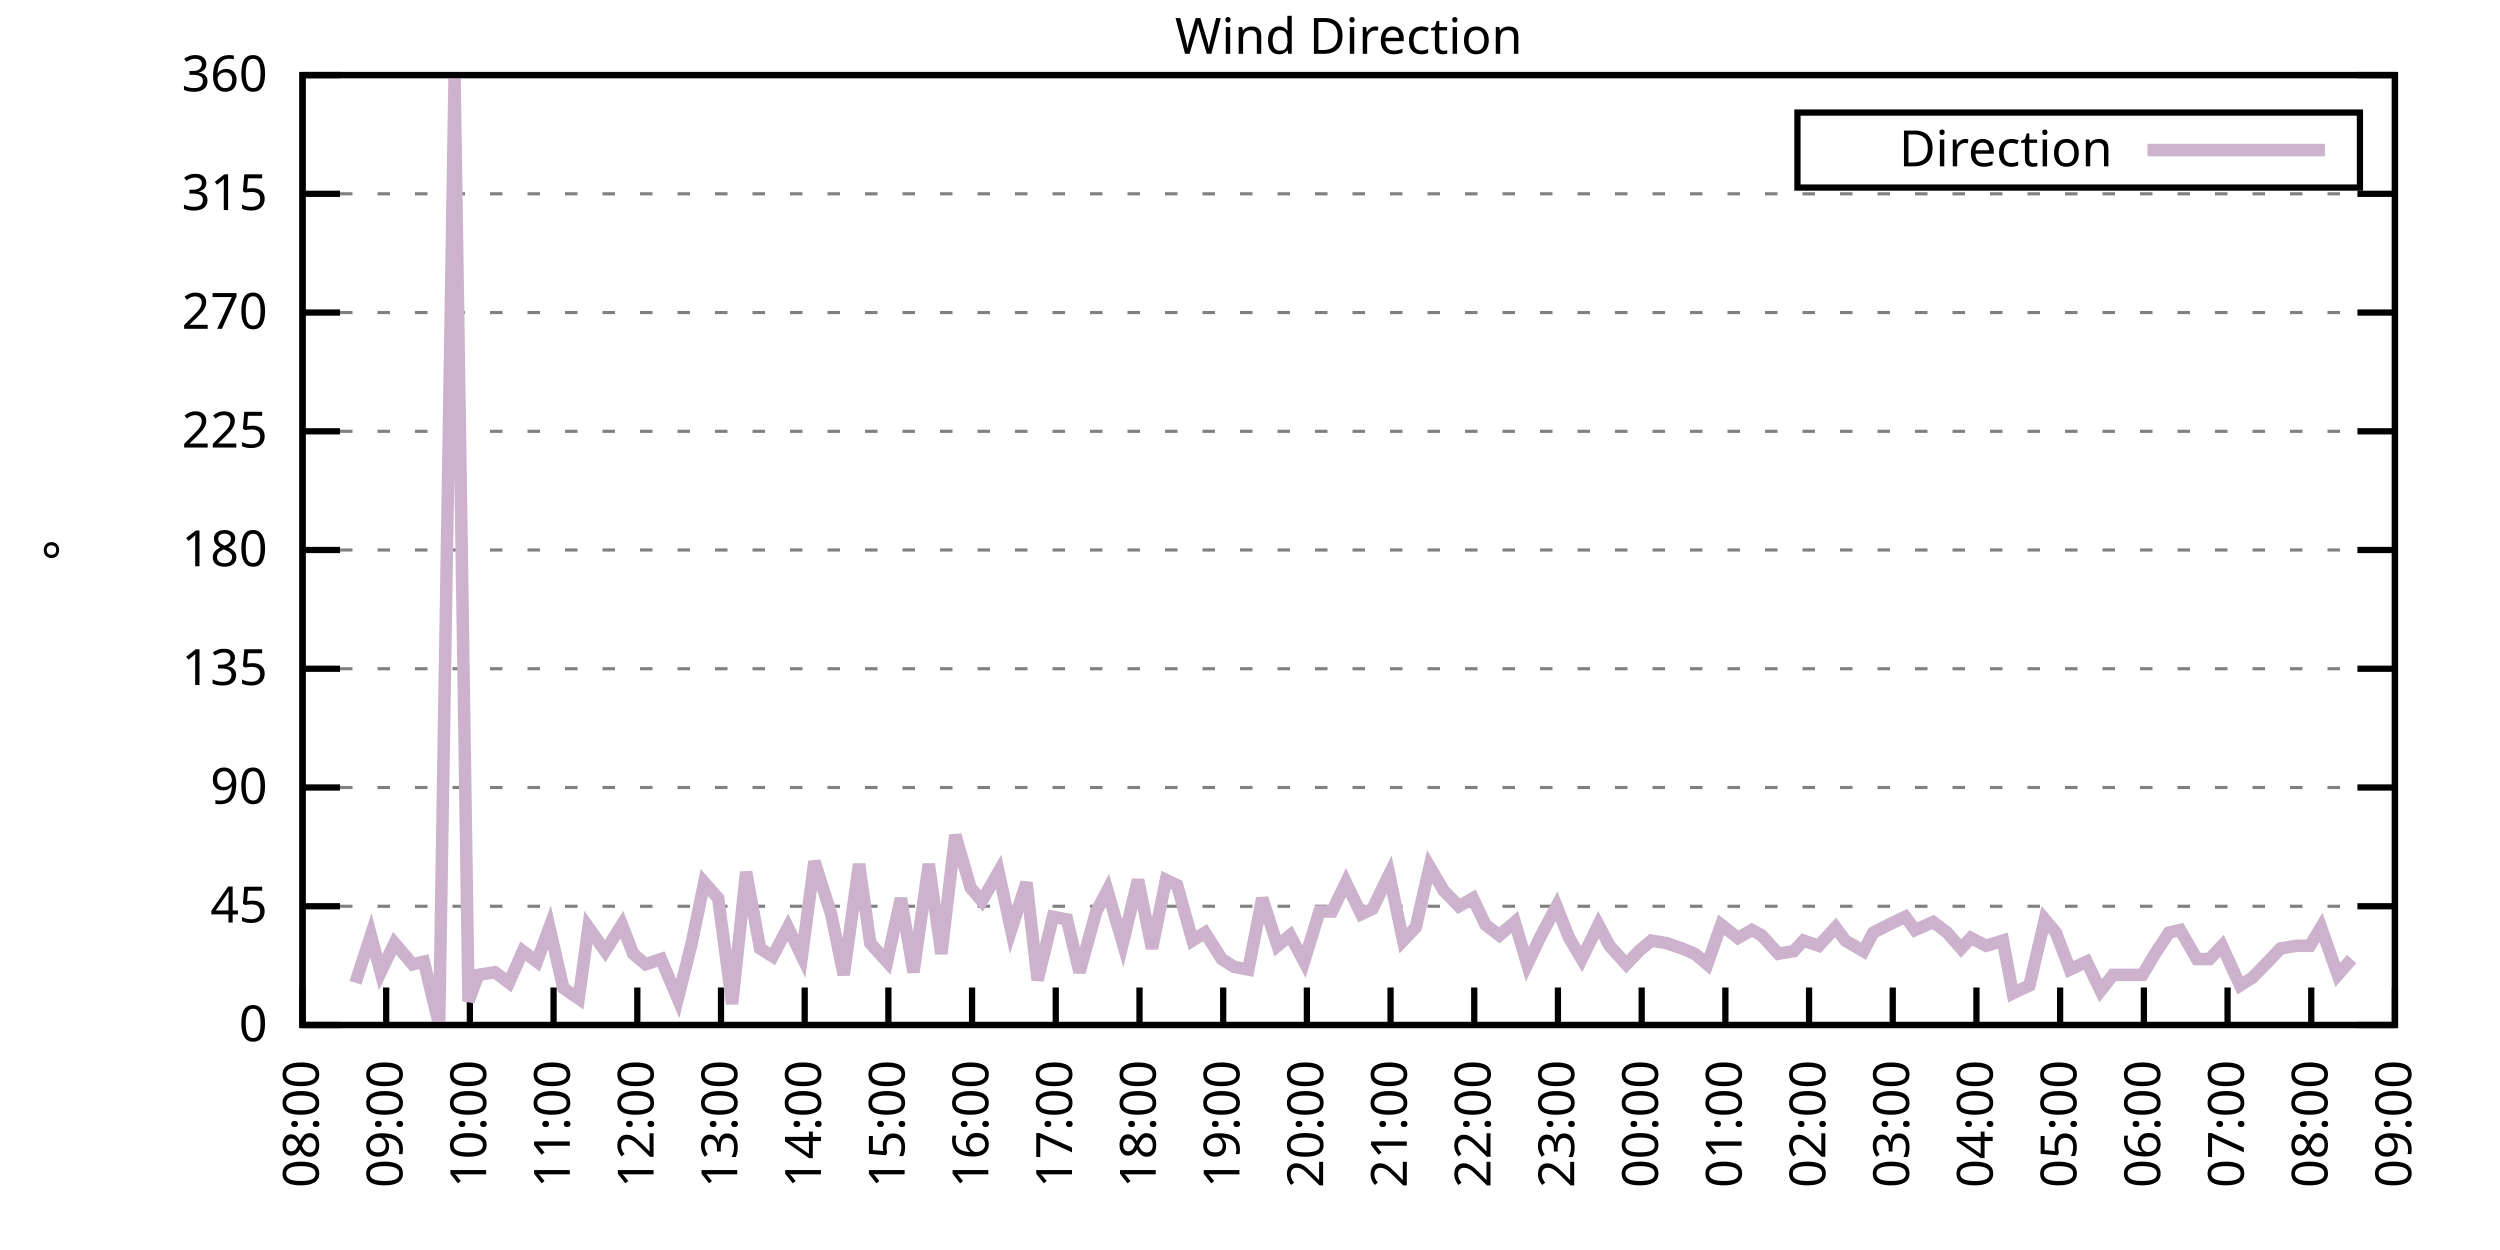
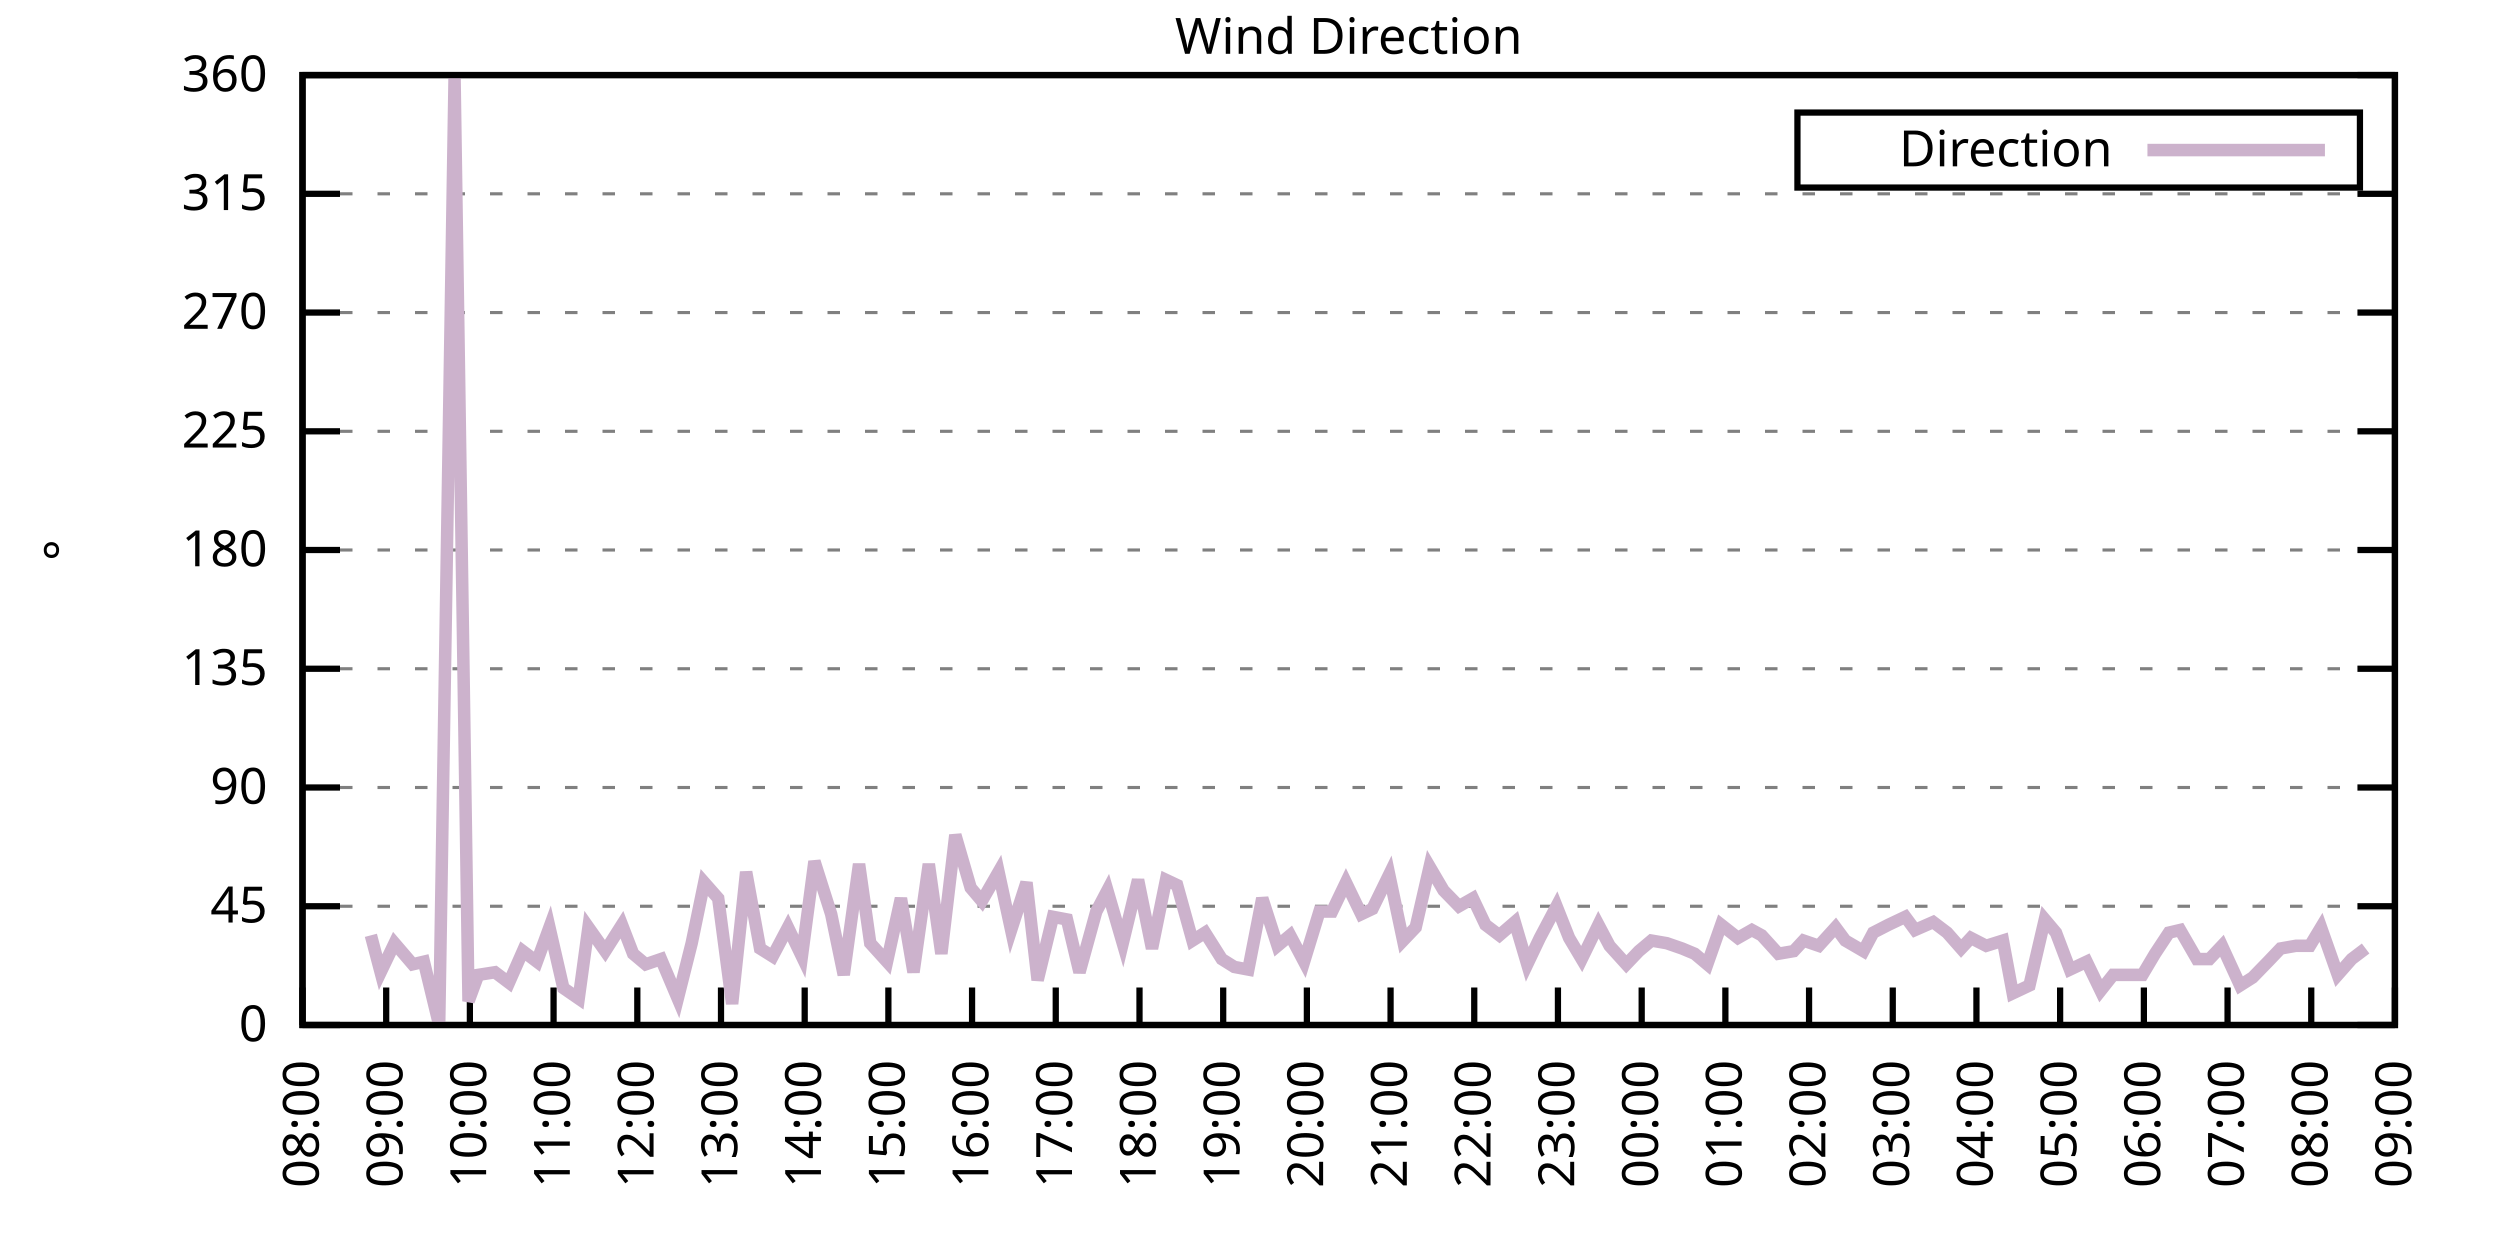
<svg xmlns="http://www.w3.org/2000/svg" xmlns:xlink="http://www.w3.org/1999/xlink" width="400" height="200" viewBox="0 0 400 200">
  <g id="gnuplot_canvas">
    <rect x="0" y="0" width="400" height="200" fill="none" />
    <defs>
      <circle id="gpDot" r="0.5" stroke-width="0.5" stroke="currentColor" />
      <path id="gpPt0" stroke-width="0.333" stroke="currentColor" d="M-1,0 h2 M0,-1 v2" />
      <path id="gpPt1" stroke-width="0.333" stroke="currentColor" d="M-1,-1 L1,1 M1,-1 L-1,1" />
      <path id="gpPt2" stroke-width="0.333" stroke="currentColor" d="M-1,0 L1,0 M0,-1 L0,1 M-1,-1 L1,1 M-1,1 L1,-1" />
      <rect id="gpPt3" stroke-width="0.333" stroke="currentColor" x="-1" y="-1" width="2" height="2" />
      <rect id="gpPt4" stroke-width="0.333" stroke="currentColor" fill="currentColor" x="-1" y="-1" width="2" height="2" />
      <circle id="gpPt5" stroke-width="0.333" stroke="currentColor" cx="0" cy="0" r="1" />
      <use xlink:href="#gpPt5" id="gpPt6" fill="currentColor" stroke="none" />
      <path id="gpPt7" stroke-width="0.333" stroke="currentColor" d="M0,-1.33 L-1.33,0.67 L1.33,0.67 z" />
      <use xlink:href="#gpPt7" id="gpPt8" fill="currentColor" stroke="none" />
      <use xlink:href="#gpPt7" id="gpPt9" stroke="currentColor" transform="rotate(180)" />
      <use xlink:href="#gpPt9" id="gpPt10" fill="currentColor" stroke="none" />
      <use xlink:href="#gpPt3" id="gpPt11" stroke="currentColor" transform="rotate(45)" />
      <use xlink:href="#gpPt11" id="gpPt12" fill="currentColor" stroke="none" />
      <path id="gpPt13" stroke-width="0.333" stroke="currentColor" d="M0,1.330 L1.265,0.411 L0.782,-1.067 L-0.782,-1.076 L-1.265,0.411 z" />
      <use xlink:href="#gpPt13" id="gpPt14" fill="currentColor" stroke="none" />
      <filter id="textbox" filterUnits="objectBoundingBox" x="0" y="0" height="1" width="1">
        <feFlood flood-color="white" flood-opacity="1" result="bgnd" />
        <feComposite in="SourceGraphic" in2="bgnd" operator="atop" />
      </filter>
      <filter id="greybox" filterUnits="objectBoundingBox" x="0" y="0" height="1" width="1">
        <feFlood flood-color="lightgrey" flood-opacity="1" result="grey" />
        <feComposite in="SourceGraphic" in2="grey" operator="atop" />
      </filter>
    </defs>
    <g fill="none" color="white" stroke="currentColor" stroke-width="1.00" stroke-linecap="butt" stroke-linejoin="miter">
</g>
    <g fill="none" color="black" stroke="currentColor" stroke-width="1.00" stroke-linecap="butt" stroke-linejoin="miter">
      <g stroke="none" shape-rendering="crispEdges">
        <polygon fill="rgb(255, 255, 255)" points="48.40,164.00 383.18,164.00 383.18,12.02 48.40,12.02 " />
      </g>
    </g>
    <g fill="none" color="black" stroke="currentColor" stroke-width="1.00" stroke-linecap="butt" stroke-linejoin="miter">
</g>
    <g fill="none" color="black" stroke="black" stroke-width="0.50" stroke-linecap="butt" stroke-linejoin="miter">
</g>
    <g fill="none" color="gray" stroke="currentColor" stroke-width="0.50" stroke-linecap="butt" stroke-linejoin="miter">
      <path stroke="gray" stroke-dasharray="2,4" class="gridline" d="M48.40,164.00 L383.19,164.00  " />
    </g>
    <g fill="none" color="gray" stroke="gray" stroke-width="1.00" stroke-linecap="butt" stroke-linejoin="miter">
</g>
    <g fill="none" color="black" stroke="currentColor" stroke-width="1.00" stroke-linecap="butt" stroke-linejoin="miter">
      <path stroke="black" d="M48.40,164.00 L54.40,164.00 M383.19,164.00 L377.19,164.00  " />
      <g transform="translate(42.80,166.60)" stroke="none" fill="black" font-family="Sans" font-size="8.00" text-anchor="end">
        <text>
          <tspan font-family="Sans"> 0</tspan>
        </text>
      </g>
    </g>
    <g fill="none" color="black" stroke="currentColor" stroke-width="1.00" stroke-linecap="butt" stroke-linejoin="miter">
</g>
    <g fill="none" color="black" stroke="black" stroke-width="0.50" stroke-linecap="butt" stroke-linejoin="miter">
</g>
    <g fill="none" color="gray" stroke="currentColor" stroke-width="0.50" stroke-linecap="butt" stroke-linejoin="miter">
      <path stroke="gray" stroke-dasharray="2,4" class="gridline" d="M48.40,145.00 L383.19,145.00  " />
    </g>
    <g fill="none" color="gray" stroke="gray" stroke-width="1.00" stroke-linecap="butt" stroke-linejoin="miter">
</g>
    <g fill="none" color="black" stroke="currentColor" stroke-width="1.00" stroke-linecap="butt" stroke-linejoin="miter">
      <path stroke="black" d="M48.40,145.00 L54.40,145.00 M383.19,145.00 L377.19,145.00  " />
      <g transform="translate(42.80,147.60)" stroke="none" fill="black" font-family="Sans" font-size="8.00" text-anchor="end">
        <text>
          <tspan font-family="Sans"> 45</tspan>
        </text>
      </g>
    </g>
    <g fill="none" color="black" stroke="currentColor" stroke-width="1.00" stroke-linecap="butt" stroke-linejoin="miter">
</g>
    <g fill="none" color="black" stroke="black" stroke-width="0.50" stroke-linecap="butt" stroke-linejoin="miter">
</g>
    <g fill="none" color="gray" stroke="currentColor" stroke-width="0.50" stroke-linecap="butt" stroke-linejoin="miter">
      <path stroke="gray" stroke-dasharray="2,4" class="gridline" d="M48.40,126.00 L383.19,126.00  " />
    </g>
    <g fill="none" color="gray" stroke="gray" stroke-width="1.00" stroke-linecap="butt" stroke-linejoin="miter">
</g>
    <g fill="none" color="black" stroke="currentColor" stroke-width="1.00" stroke-linecap="butt" stroke-linejoin="miter">
      <path stroke="black" d="M48.40,126.00 L54.40,126.00 M383.19,126.00 L377.19,126.00  " />
      <g transform="translate(42.80,128.60)" stroke="none" fill="black" font-family="Sans" font-size="8.00" text-anchor="end">
        <text>
          <tspan font-family="Sans"> 90</tspan>
        </text>
      </g>
    </g>
    <g fill="none" color="black" stroke="currentColor" stroke-width="1.00" stroke-linecap="butt" stroke-linejoin="miter">
</g>
    <g fill="none" color="black" stroke="black" stroke-width="0.50" stroke-linecap="butt" stroke-linejoin="miter">
</g>
    <g fill="none" color="gray" stroke="currentColor" stroke-width="0.50" stroke-linecap="butt" stroke-linejoin="miter">
      <path stroke="gray" stroke-dasharray="2,4" class="gridline" d="M48.40,107.00 L383.19,107.00  " />
    </g>
    <g fill="none" color="gray" stroke="gray" stroke-width="1.00" stroke-linecap="butt" stroke-linejoin="miter">
</g>
    <g fill="none" color="black" stroke="currentColor" stroke-width="1.00" stroke-linecap="butt" stroke-linejoin="miter">
      <path stroke="black" d="M48.40,107.00 L54.40,107.00 M383.19,107.00 L377.19,107.00  " />
      <g transform="translate(42.80,109.60)" stroke="none" fill="black" font-family="Sans" font-size="8.00" text-anchor="end">
        <text>
          <tspan font-family="Sans"> 135</tspan>
        </text>
      </g>
    </g>
    <g fill="none" color="black" stroke="currentColor" stroke-width="1.00" stroke-linecap="butt" stroke-linejoin="miter">
</g>
    <g fill="none" color="black" stroke="black" stroke-width="0.50" stroke-linecap="butt" stroke-linejoin="miter">
</g>
    <g fill="none" color="gray" stroke="currentColor" stroke-width="0.50" stroke-linecap="butt" stroke-linejoin="miter">
      <path stroke="gray" stroke-dasharray="2,4" class="gridline" d="M48.40,88.00 L383.19,88.00  " />
    </g>
    <g fill="none" color="gray" stroke="gray" stroke-width="1.00" stroke-linecap="butt" stroke-linejoin="miter">
</g>
    <g fill="none" color="black" stroke="currentColor" stroke-width="1.00" stroke-linecap="butt" stroke-linejoin="miter">
      <path stroke="black" d="M48.40,88.00 L54.40,88.00 M383.19,88.00 L377.19,88.00  " />
      <g transform="translate(42.80,90.60)" stroke="none" fill="black" font-family="Sans" font-size="8.00" text-anchor="end">
        <text>
          <tspan font-family="Sans"> 180</tspan>
        </text>
      </g>
    </g>
    <g fill="none" color="black" stroke="currentColor" stroke-width="1.00" stroke-linecap="butt" stroke-linejoin="miter">
</g>
    <g fill="none" color="black" stroke="black" stroke-width="0.50" stroke-linecap="butt" stroke-linejoin="miter">
</g>
    <g fill="none" color="gray" stroke="currentColor" stroke-width="0.50" stroke-linecap="butt" stroke-linejoin="miter">
      <path stroke="gray" stroke-dasharray="2,4" class="gridline" d="M48.40,69.01 L383.19,69.01  " />
    </g>
    <g fill="none" color="gray" stroke="gray" stroke-width="1.00" stroke-linecap="butt" stroke-linejoin="miter">
</g>
    <g fill="none" color="black" stroke="currentColor" stroke-width="1.00" stroke-linecap="butt" stroke-linejoin="miter">
      <path stroke="black" d="M48.40,69.01 L54.40,69.01 M383.19,69.01 L377.19,69.01  " />
      <g transform="translate(42.80,71.61)" stroke="none" fill="black" font-family="Sans" font-size="8.00" text-anchor="end">
        <text>
          <tspan font-family="Sans"> 225</tspan>
        </text>
      </g>
    </g>
    <g fill="none" color="black" stroke="currentColor" stroke-width="1.00" stroke-linecap="butt" stroke-linejoin="miter">
</g>
    <g fill="none" color="black" stroke="black" stroke-width="0.50" stroke-linecap="butt" stroke-linejoin="miter">
</g>
    <g fill="none" color="gray" stroke="currentColor" stroke-width="0.50" stroke-linecap="butt" stroke-linejoin="miter">
      <path stroke="gray" stroke-dasharray="2,4" class="gridline" d="M48.40,50.01 L383.19,50.01  " />
    </g>
    <g fill="none" color="gray" stroke="gray" stroke-width="1.00" stroke-linecap="butt" stroke-linejoin="miter">
</g>
    <g fill="none" color="black" stroke="currentColor" stroke-width="1.00" stroke-linecap="butt" stroke-linejoin="miter">
      <path stroke="black" d="M48.40,50.01 L54.40,50.01 M383.19,50.01 L377.19,50.01  " />
      <g transform="translate(42.80,52.61)" stroke="none" fill="black" font-family="Sans" font-size="8.00" text-anchor="end">
        <text>
          <tspan font-family="Sans"> 270</tspan>
        </text>
      </g>
    </g>
    <g fill="none" color="black" stroke="currentColor" stroke-width="1.00" stroke-linecap="butt" stroke-linejoin="miter">
</g>
    <g fill="none" color="black" stroke="black" stroke-width="0.50" stroke-linecap="butt" stroke-linejoin="miter">
</g>
    <g fill="none" color="gray" stroke="currentColor" stroke-width="0.50" stroke-linecap="butt" stroke-linejoin="miter">
      <path stroke="gray" stroke-dasharray="2,4" class="gridline" d="M48.40,31.01 L383.19,31.01  " />
    </g>
    <g fill="none" color="gray" stroke="gray" stroke-width="1.00" stroke-linecap="butt" stroke-linejoin="miter">
</g>
    <g fill="none" color="black" stroke="currentColor" stroke-width="1.00" stroke-linecap="butt" stroke-linejoin="miter">
      <path stroke="black" d="M48.40,31.01 L54.40,31.01 M383.19,31.01 L377.19,31.01  " />
      <g transform="translate(42.80,33.61)" stroke="none" fill="black" font-family="Sans" font-size="8.00" text-anchor="end">
        <text>
          <tspan font-family="Sans"> 315</tspan>
        </text>
      </g>
    </g>
    <g fill="none" color="black" stroke="currentColor" stroke-width="1.00" stroke-linecap="butt" stroke-linejoin="miter">
</g>
    <g fill="none" color="black" stroke="black" stroke-width="0.50" stroke-linecap="butt" stroke-linejoin="miter">
</g>
    <g fill="none" color="gray" stroke="currentColor" stroke-width="0.50" stroke-linecap="butt" stroke-linejoin="miter">
      <path stroke="gray" stroke-dasharray="2,4" class="gridline" d="M48.40,12.01 L383.19,12.01  " />
    </g>
    <g fill="none" color="gray" stroke="gray" stroke-width="1.00" stroke-linecap="butt" stroke-linejoin="miter">
</g>
    <g fill="none" color="black" stroke="currentColor" stroke-width="1.00" stroke-linecap="butt" stroke-linejoin="miter">
      <path stroke="black" d="M48.40,12.01 L54.40,12.01 M383.19,12.01 L377.19,12.01  " />
      <g transform="translate(42.80,14.61)" stroke="none" fill="black" font-family="Sans" font-size="8.00" text-anchor="end">
        <text>
          <tspan font-family="Sans"> 360</tspan>
        </text>
      </g>
    </g>
    <g fill="none" color="black" stroke="currentColor" stroke-width="1.00" stroke-linecap="butt" stroke-linejoin="miter">
      <path stroke="black" d="M48.40,164.00 L48.40,158.00  " />
      <g transform="translate(51.00,169.60) rotate(270.00)" stroke="none" fill="black" font-family="Sans" font-size="8.00" text-anchor="end">
        <text>
          <tspan font-family="Sans">08:00</tspan>
        </text>
      </g>
    </g>
    <g fill="none" color="black" stroke="currentColor" stroke-width="1.00" stroke-linecap="butt" stroke-linejoin="miter">
      <path stroke="black" d="M61.79,164.00 L61.79,158.00  " />
      <g transform="translate(64.39,169.60) rotate(270.00)" stroke="none" fill="black" font-family="Sans" font-size="8.00" text-anchor="end">
        <text>
          <tspan font-family="Sans">09:00</tspan>
        </text>
      </g>
    </g>
    <g fill="none" color="black" stroke="currentColor" stroke-width="1.00" stroke-linecap="butt" stroke-linejoin="miter">
      <path stroke="black" d="M75.18,164.00 L75.18,158.00  " />
      <g transform="translate(77.78,169.60) rotate(270.00)" stroke="none" fill="black" font-family="Sans" font-size="8.00" text-anchor="end">
        <text>
          <tspan font-family="Sans">10:00</tspan>
        </text>
      </g>
    </g>
    <g fill="none" color="black" stroke="currentColor" stroke-width="1.00" stroke-linecap="butt" stroke-linejoin="miter">
      <path stroke="black" d="M88.57,164.00 L88.57,158.00  " />
      <g transform="translate(91.17,169.60) rotate(270.00)" stroke="none" fill="black" font-family="Sans" font-size="8.00" text-anchor="end">
        <text>
          <tspan font-family="Sans">11:00</tspan>
        </text>
      </g>
    </g>
    <g fill="none" color="black" stroke="currentColor" stroke-width="1.00" stroke-linecap="butt" stroke-linejoin="miter">
      <path stroke="black" d="M101.97,164.00 L101.97,158.00  " />
      <g transform="translate(104.57,169.60) rotate(270.00)" stroke="none" fill="black" font-family="Sans" font-size="8.00" text-anchor="end">
        <text>
          <tspan font-family="Sans">12:00</tspan>
        </text>
      </g>
    </g>
    <g fill="none" color="black" stroke="currentColor" stroke-width="1.00" stroke-linecap="butt" stroke-linejoin="miter">
      <path stroke="black" d="M115.36,164.00 L115.36,158.00  " />
      <g transform="translate(117.96,169.60) rotate(270.00)" stroke="none" fill="black" font-family="Sans" font-size="8.00" text-anchor="end">
        <text>
          <tspan font-family="Sans">13:00</tspan>
        </text>
      </g>
    </g>
    <g fill="none" color="black" stroke="currentColor" stroke-width="1.00" stroke-linecap="butt" stroke-linejoin="miter">
      <path stroke="black" d="M128.75,164.00 L128.75,158.00  " />
      <g transform="translate(131.35,169.60) rotate(270.00)" stroke="none" fill="black" font-family="Sans" font-size="8.00" text-anchor="end">
        <text>
          <tspan font-family="Sans">14:00</tspan>
        </text>
      </g>
    </g>
    <g fill="none" color="black" stroke="currentColor" stroke-width="1.00" stroke-linecap="butt" stroke-linejoin="miter">
      <path stroke="black" d="M142.14,164.00 L142.14,158.00  " />
      <g transform="translate(144.74,169.60) rotate(270.00)" stroke="none" fill="black" font-family="Sans" font-size="8.00" text-anchor="end">
        <text>
          <tspan font-family="Sans">15:00</tspan>
        </text>
      </g>
    </g>
    <g fill="none" color="black" stroke="currentColor" stroke-width="1.00" stroke-linecap="butt" stroke-linejoin="miter">
      <path stroke="black" d="M155.53,164.00 L155.53,158.00  " />
      <g transform="translate(158.13,169.60) rotate(270.00)" stroke="none" fill="black" font-family="Sans" font-size="8.00" text-anchor="end">
        <text>
          <tspan font-family="Sans">16:00</tspan>
        </text>
      </g>
    </g>
    <g fill="none" color="black" stroke="currentColor" stroke-width="1.00" stroke-linecap="butt" stroke-linejoin="miter">
      <path stroke="black" d="M168.92,164.00 L168.92,158.00  " />
      <g transform="translate(171.52,169.60) rotate(270.00)" stroke="none" fill="black" font-family="Sans" font-size="8.00" text-anchor="end">
        <text>
          <tspan font-family="Sans">17:00</tspan>
        </text>
      </g>
    </g>
    <g fill="none" color="black" stroke="currentColor" stroke-width="1.00" stroke-linecap="butt" stroke-linejoin="miter">
      <path stroke="black" d="M182.32,164.00 L182.32,158.00  " />
      <g transform="translate(184.92,169.60) rotate(270.00)" stroke="none" fill="black" font-family="Sans" font-size="8.00" text-anchor="end">
        <text>
          <tspan font-family="Sans">18:00</tspan>
        </text>
      </g>
    </g>
    <g fill="none" color="black" stroke="currentColor" stroke-width="1.00" stroke-linecap="butt" stroke-linejoin="miter">
      <path stroke="black" d="M195.71,164.00 L195.71,158.00  " />
      <g transform="translate(198.31,169.60) rotate(270.00)" stroke="none" fill="black" font-family="Sans" font-size="8.00" text-anchor="end">
        <text>
          <tspan font-family="Sans">19:00</tspan>
        </text>
      </g>
    </g>
    <g fill="none" color="black" stroke="currentColor" stroke-width="1.00" stroke-linecap="butt" stroke-linejoin="miter">
      <path stroke="black" d="M209.10,164.00 L209.10,158.00  " />
      <g transform="translate(211.70,169.60) rotate(270.00)" stroke="none" fill="black" font-family="Sans" font-size="8.00" text-anchor="end">
        <text>
          <tspan font-family="Sans">20:00</tspan>
        </text>
      </g>
    </g>
    <g fill="none" color="black" stroke="currentColor" stroke-width="1.00" stroke-linecap="butt" stroke-linejoin="miter">
      <path stroke="black" d="M222.49,164.00 L222.49,158.00  " />
      <g transform="translate(225.09,169.60) rotate(270.00)" stroke="none" fill="black" font-family="Sans" font-size="8.00" text-anchor="end">
        <text>
          <tspan font-family="Sans">21:00</tspan>
        </text>
      </g>
    </g>
    <g fill="none" color="black" stroke="currentColor" stroke-width="1.00" stroke-linecap="butt" stroke-linejoin="miter">
      <path stroke="black" d="M235.88,164.00 L235.88,158.00  " />
      <g transform="translate(238.48,169.60) rotate(270.00)" stroke="none" fill="black" font-family="Sans" font-size="8.00" text-anchor="end">
        <text>
          <tspan font-family="Sans">22:00</tspan>
        </text>
      </g>
    </g>
    <g fill="none" color="black" stroke="currentColor" stroke-width="1.00" stroke-linecap="butt" stroke-linejoin="miter">
      <path stroke="black" d="M249.27,164.00 L249.27,158.00  " />
      <g transform="translate(251.87,169.60) rotate(270.00)" stroke="none" fill="black" font-family="Sans" font-size="8.00" text-anchor="end">
        <text>
          <tspan font-family="Sans">23:00</tspan>
        </text>
      </g>
    </g>
    <g fill="none" color="black" stroke="currentColor" stroke-width="1.00" stroke-linecap="butt" stroke-linejoin="miter">
      <path stroke="black" d="M262.67,164.00 L262.67,158.00  " />
      <g transform="translate(265.27,169.60) rotate(270.00)" stroke="none" fill="black" font-family="Sans" font-size="8.00" text-anchor="end">
        <text>
          <tspan font-family="Sans">00:00</tspan>
        </text>
      </g>
    </g>
    <g fill="none" color="black" stroke="currentColor" stroke-width="1.00" stroke-linecap="butt" stroke-linejoin="miter">
      <path stroke="black" d="M276.06,164.00 L276.06,158.00  " />
      <g transform="translate(278.66,169.60) rotate(270.00)" stroke="none" fill="black" font-family="Sans" font-size="8.00" text-anchor="end">
        <text>
          <tspan font-family="Sans">01:00</tspan>
        </text>
      </g>
    </g>
    <g fill="none" color="black" stroke="currentColor" stroke-width="1.00" stroke-linecap="butt" stroke-linejoin="miter">
      <path stroke="black" d="M289.45,164.00 L289.45,158.00  " />
      <g transform="translate(292.05,169.60) rotate(270.00)" stroke="none" fill="black" font-family="Sans" font-size="8.00" text-anchor="end">
        <text>
          <tspan font-family="Sans">02:00</tspan>
        </text>
      </g>
    </g>
    <g fill="none" color="black" stroke="currentColor" stroke-width="1.00" stroke-linecap="butt" stroke-linejoin="miter">
      <path stroke="black" d="M302.84,164.00 L302.84,158.00  " />
      <g transform="translate(305.44,169.60) rotate(270.00)" stroke="none" fill="black" font-family="Sans" font-size="8.00" text-anchor="end">
        <text>
          <tspan font-family="Sans">03:00</tspan>
        </text>
      </g>
    </g>
    <g fill="none" color="black" stroke="currentColor" stroke-width="1.00" stroke-linecap="butt" stroke-linejoin="miter">
      <path stroke="black" d="M316.23,164.00 L316.23,158.00  " />
      <g transform="translate(318.83,169.60) rotate(270.00)" stroke="none" fill="black" font-family="Sans" font-size="8.00" text-anchor="end">
        <text>
          <tspan font-family="Sans">04:00</tspan>
        </text>
      </g>
    </g>
    <g fill="none" color="black" stroke="currentColor" stroke-width="1.00" stroke-linecap="butt" stroke-linejoin="miter">
      <path stroke="black" d="M329.62,164.00 L329.62,158.00  " />
      <g transform="translate(332.22,169.60) rotate(270.00)" stroke="none" fill="black" font-family="Sans" font-size="8.00" text-anchor="end">
        <text>
          <tspan font-family="Sans">05:00</tspan>
        </text>
      </g>
    </g>
    <g fill="none" color="black" stroke="currentColor" stroke-width="1.00" stroke-linecap="butt" stroke-linejoin="miter">
      <path stroke="black" d="M343.02,164.00 L343.02,158.00  " />
      <g transform="translate(345.62,169.60) rotate(270.00)" stroke="none" fill="black" font-family="Sans" font-size="8.00" text-anchor="end">
        <text>
          <tspan font-family="Sans">06:00</tspan>
        </text>
      </g>
    </g>
    <g fill="none" color="black" stroke="currentColor" stroke-width="1.00" stroke-linecap="butt" stroke-linejoin="miter">
      <path stroke="black" d="M356.41,164.00 L356.41,158.00  " />
      <g transform="translate(359.01,169.60) rotate(270.00)" stroke="none" fill="black" font-family="Sans" font-size="8.00" text-anchor="end">
        <text>
          <tspan font-family="Sans">07:00</tspan>
        </text>
      </g>
    </g>
    <g fill="none" color="black" stroke="currentColor" stroke-width="1.00" stroke-linecap="butt" stroke-linejoin="miter">
      <path stroke="black" d="M369.80,164.00 L369.80,158.00  " />
      <g transform="translate(372.40,169.60) rotate(270.00)" stroke="none" fill="black" font-family="Sans" font-size="8.00" text-anchor="end">
        <text>
          <tspan font-family="Sans">08:00</tspan>
        </text>
      </g>
    </g>
    <g fill="none" color="black" stroke="currentColor" stroke-width="1.00" stroke-linecap="butt" stroke-linejoin="miter">
      <path stroke="black" d="M383.19,164.00 L383.19,158.00  " />
      <g transform="translate(385.79,169.60) rotate(270.00)" stroke="none" fill="black" font-family="Sans" font-size="8.00" text-anchor="end">
        <text>
          <tspan font-family="Sans">09:00</tspan>
        </text>
      </g>
    </g>
    <g fill="none" color="black" stroke="currentColor" stroke-width="1.00" stroke-linecap="butt" stroke-linejoin="miter">
</g>
    <g fill="none" color="black" stroke="currentColor" stroke-width="1.00" stroke-linecap="butt" stroke-linejoin="miter">
      <path stroke="black" d="M48.40,12.01 L48.40,164.00 L383.19,164.00 L383.19,12.01 L48.40,12.01 Z  " />
    </g>
    <g fill="none" color="black" stroke="currentColor" stroke-width="1.00" stroke-linecap="butt" stroke-linejoin="miter">
</g>
    <g fill="none" color="black" stroke="currentColor" stroke-width="1.00" stroke-linecap="butt" stroke-linejoin="miter">
      <path stroke="black" d="M287.59,30.01 L287.59,18.01 L377.59,18.01 L377.59,30.01 L287.59,30.01 Z  " />
    </g>
    <g id="Wind_direction_plot_1">
      <g fill="none" color="white" stroke="black" stroke-width="2.00" stroke-linecap="butt" stroke-linejoin="miter">
</g>
      <g fill="none" color="black" stroke="currentColor" stroke-width="2.00" stroke-linecap="butt" stroke-linejoin="miter">
        <g transform="translate(337.99,26.61)" stroke="none" fill="black" font-family="Sans" font-size="8.00" text-anchor="end">
          <text>
            <tspan font-family="Sans">Direction</tspan>
          </text>
        </g>
      </g>
      <g fill="none" color="black" stroke="currentColor" stroke-width="2.00" stroke-linecap="butt" stroke-linejoin="miter">
-         <path stroke="rgb(204, 178, 204)" d="M343.59,24.01 L371.99,24.01 M56.88,157.24 L59.34,149.65 L60.90,155.56 L63.13,150.91 L66.03,154.29 L67.82,153.87   L70.27,164.00 L72.73,12.43 L74.96,160.20 L76.52,155.98 L79.20,155.56 L81.43,157.24 L83.66,152.18 L85.90,153.87   L87.91,148.38 L90.14,158.09 L92.59,159.78 L94.15,148.38 L96.83,152.18 L99.51,147.96 L101.30,152.60 L103.31,154.29   L105.76,153.45 L108.44,159.78 L110.67,150.91 L112.68,141.20 L114.91,143.73 L117.14,160.62 L119.38,139.51 L121.61,151.76   L123.62,153.02 L126.07,148.38 L128.30,153.02 L130.31,137.82 L132.99,146.27 L135.00,155.98 L137.45,138.25 L139.24,150.91   L141.92,153.87 L144.15,143.73 L146.16,155.56 L148.61,138.25 L150.62,152.60 L152.85,133.60 L155.31,142.05 L157.10,144.16   L159.77,139.51 L161.78,148.80 L164.24,141.20 L166.02,156.82 L168.48,146.69 L170.71,147.11 L172.72,155.56 L175.40,145.85   L177.18,142.47 L179.64,150.91 L182.09,140.78 L184.32,151.76 L186.56,140.78 L188.34,141.62 L190.80,150.49 L192.81,149.22   L195.48,153.45 L197.49,154.71 L199.73,155.13 L201.96,143.73 L204.41,151.33 L206.42,149.65 L208.65,153.87 L211.11,145.85   L213.12,145.85 L215.35,141.20 L217.80,146.27 L219.59,145.42 L222.27,139.93 L224.50,150.49 L226.51,148.38 L228.74,138.67   L230.97,142.47 L233.43,145.00 L235.66,143.73 L237.67,147.96 L239.90,149.65 L242.36,147.53 L244.36,154.29 L246.37,150.07   L249.05,145.00 L251.06,150.07 L253.07,153.45 L255.75,147.96 L257.53,151.33 L260.21,154.29 L262.22,152.18 L264.23,150.49   L266.68,150.91 L269.14,151.76 L271.15,152.60 L273.16,154.29 L275.39,147.96 L278.07,150.07 L280.30,148.80 L281.86,149.65   L284.54,152.60 L286.99,152.18 L288.56,150.49 L291.01,151.33 L293.69,148.38 L295.25,150.49 L298.15,152.18 L299.72,149.22   L302.17,147.96 L304.85,146.69 L306.41,148.80 L309.31,147.53 L311.54,149.22 L313.78,151.76 L315.34,150.07 L317.79,151.33   L320.47,150.49 L322.04,158.93 L324.71,157.67 L327.17,147.11 L328.95,149.22 L331.19,155.13 L333.86,153.87 L336.10,158.51   L338.10,155.98 L340.11,155.98 L342.79,155.98 L344.80,152.60 L347.03,149.22 L348.82,148.80 L351.50,153.45 L353.51,153.45   L355.51,151.33 L358.42,157.67 L360.42,156.40 L362.88,153.87 L364.89,151.76 L367.34,151.33 L369.58,151.33 L371.36,148.38   L374.04,155.98 L376.27,153.45  " />
+         <path stroke="rgb(204, 178, 204)" d="M343.59,24.01 L371.99,24.01 M59.34,149.65 L60.90,155.56 L63.13,150.91 L66.03,154.29 L67.82,153.87 L70.27,164.00   L72.73,12.43 L74.96,160.20 L76.52,155.98 L79.20,155.56 L81.43,157.24 L83.66,152.18 L85.90,153.87 L87.91,148.38   L90.14,158.09 L92.59,159.78 L94.15,148.38 L96.83,152.18 L99.51,147.96 L101.30,152.60 L103.31,154.29 L105.76,153.45   L108.44,159.78 L110.67,150.91 L112.68,141.20 L114.91,143.73 L117.14,160.62 L119.38,139.51 L121.61,151.76 L123.62,153.02   L126.07,148.38 L128.30,153.02 L130.31,137.82 L132.99,146.27 L135.00,155.98 L137.45,138.25 L139.24,150.91 L141.92,153.87   L144.15,143.73 L146.16,155.56 L148.61,138.25 L150.62,152.60 L152.85,133.60 L155.31,142.05 L157.10,144.16 L159.77,139.51   L161.78,148.80 L164.24,141.20 L166.02,156.82 L168.48,146.69 L170.71,147.11 L172.72,155.56 L175.40,145.85 L177.18,142.47   L179.64,150.91 L182.09,140.78 L184.32,151.76 L186.56,140.78 L188.34,141.62 L190.80,150.49 L192.81,149.22 L195.48,153.45   L197.49,154.71 L199.73,155.13 L201.96,143.73 L204.41,151.33 L206.42,149.65 L208.65,153.87 L211.11,145.85 L213.12,145.85   L215.35,141.20 L217.80,146.27 L219.59,145.42 L222.27,139.93 L224.50,150.49 L226.51,148.38 L228.74,138.67 L230.97,142.47   L233.43,145.00 L235.66,143.73 L237.67,147.96 L239.90,149.65 L242.36,147.53 L244.36,154.29 L246.37,150.07 L249.05,145.00   L251.06,150.07 L253.07,153.45 L255.75,147.96 L257.53,151.33 L260.21,154.29 L262.22,152.18 L264.23,150.49 L266.68,150.91   L269.14,151.76 L271.15,152.60 L273.16,154.29 L275.39,147.96 L278.07,150.07 L280.30,148.80 L281.86,149.65 L284.54,152.60   L286.99,152.18 L288.56,150.49 L291.01,151.33 L293.69,148.38 L295.25,150.49 L298.15,152.18 L299.72,149.22 L302.17,147.96   L304.85,146.69 L306.41,148.80 L309.31,147.53 L311.54,149.22 L313.78,151.76 L315.34,150.07 L317.79,151.33 L320.47,150.49   L322.04,158.93 L324.71,157.67 L327.17,147.11 L328.95,149.22 L331.19,155.13 L333.86,153.87 L336.10,158.51 L338.10,155.98   L340.11,155.98 L342.79,155.98 L344.80,152.60 L347.03,149.22 L348.82,148.80 L351.50,153.45 L353.51,153.45 L355.51,151.33   L358.42,157.67 L360.42,156.40 L362.88,153.87 L364.89,151.76 L367.34,151.33 L369.58,151.33 L371.36,148.38 L374.04,155.98   L376.27,153.45 L378.50,151.76  " />
      </g>
    </g>
    <g fill="none" color="black" stroke="currentColor" stroke-width="2.00" stroke-linecap="butt" stroke-linejoin="miter">
</g>
    <g fill="none" color="black" stroke="black" stroke-width="1.00" stroke-linecap="butt" stroke-linejoin="miter">
</g>
    <g fill="none" color="black" stroke="currentColor" stroke-width="1.00" stroke-linecap="butt" stroke-linejoin="miter">
      <path stroke="black" d="M48.40,12.01 L48.40,164.00 L383.19,164.00 L383.19,12.01 L48.40,12.01 Z  " />
      <g transform="translate(12.80,88.01) rotate(270.00)" stroke="none" fill="black" font-family="Sans" font-size="8.00" text-anchor="middle">
        <text>
          <tspan font-family="Sans">°</tspan>
        </text>
      </g>
    </g>
    <g fill="none" color="black" stroke="currentColor" stroke-width="1.00" stroke-linecap="butt" stroke-linejoin="miter">
</g>
    <g fill="none" color="black" stroke="currentColor" stroke-width="1.00" stroke-linecap="butt" stroke-linejoin="miter">
      <g transform="translate(215.79,8.61)" stroke="none" fill="black" font-family="Sans" font-size="8.00" text-anchor="middle">
        <text>
          <tspan font-family="Sans">Wind Direction</tspan>
        </text>
      </g>
    </g>
    <g fill="none" color="black" stroke="currentColor" stroke-width="1.00" stroke-linecap="butt" stroke-linejoin="miter">
</g>
  </g>
</svg>
